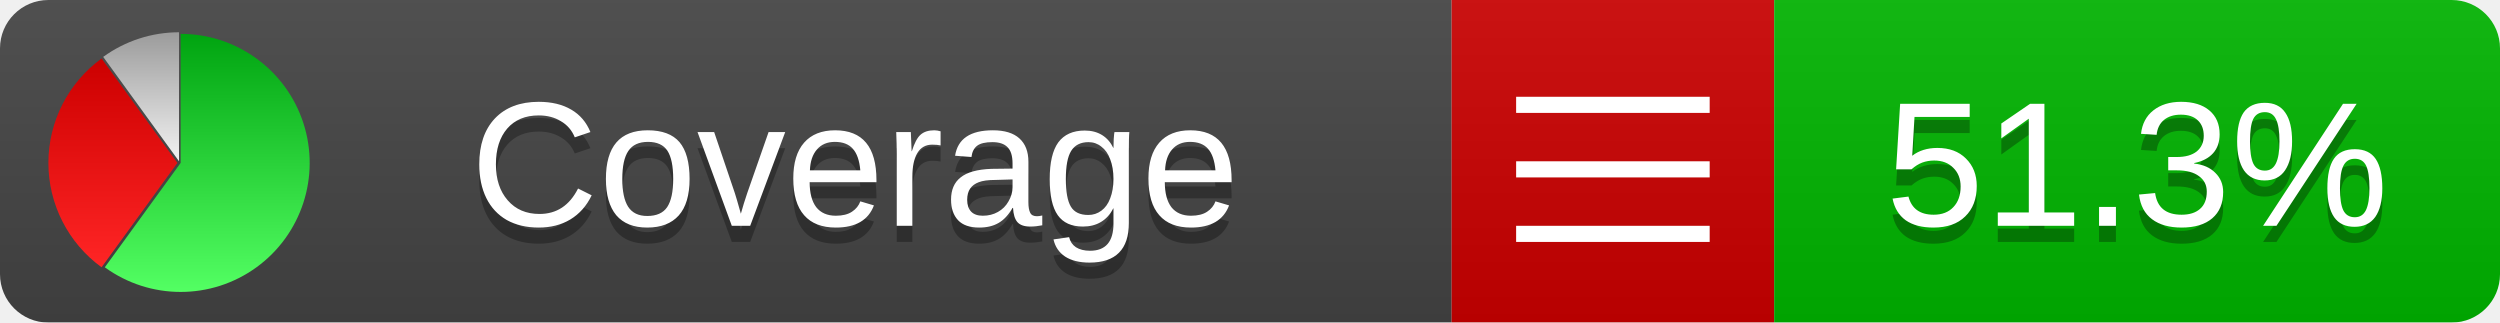
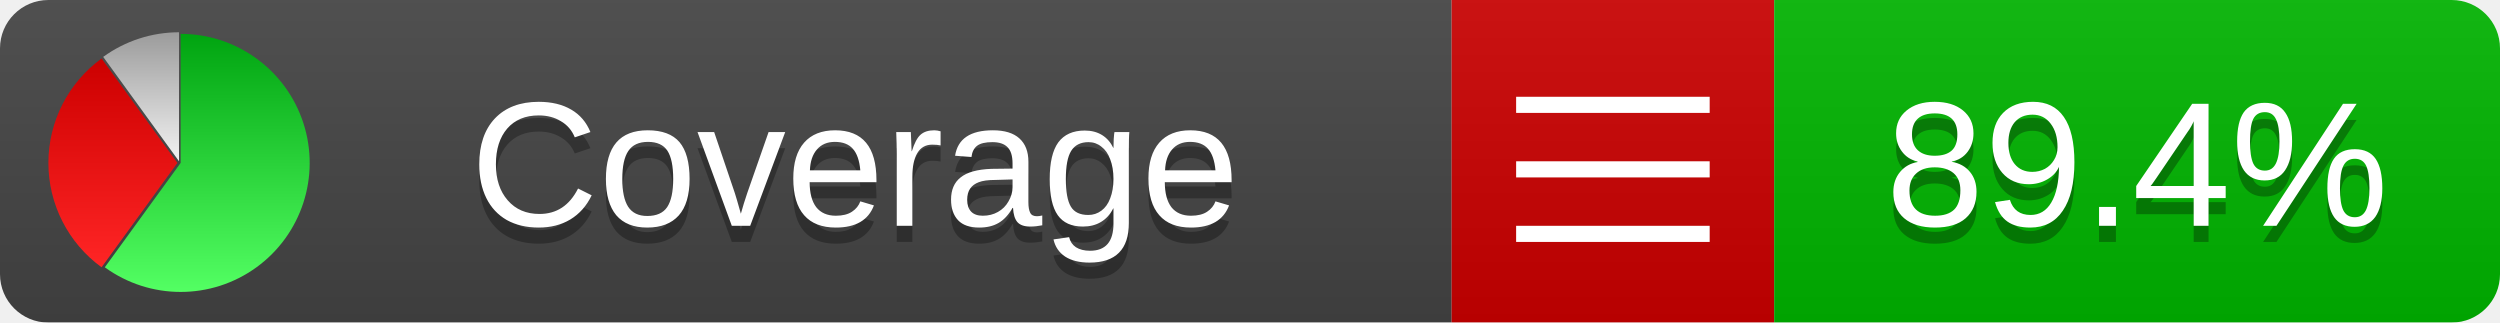
<svg xmlns="http://www.w3.org/2000/svg" xmlns:xlink="http://www.w3.org/1999/xlink" width="155" height="20">
  <style type="text/css">
          
            @keyframes fadeout {
              0 % { visibility: visible; opacity: 1; }
              40% { visibility: visible; opacity: 1; }
              50% { visibility: hidden; opacity: 0; }
              90% { visibility: hidden; opacity: 0; }
              100% { visibility: visible; opacity: 1; }
            }
            @keyframes fadein {
              0% { visibility: hidden; opacity: 0; }
              40% { visibility: hidden; opacity: 0; }
              50% { visibility: visible; opacity: 1; }
              90% { visibility: visible; opacity: 1; }
              100% { visibility: hidden; opacity: 0; }
            }
            .linecoverage {
                animation-duration: 10s;
                animation-name: fadeout;
                animation-iteration-count: infinite;
            }
            .branchcoverage {
                animation-duration: 10s;
                animation-name: fadein;
                animation-iteration-count: infinite;
            }
          
    </style>
  <defs>
    <linearGradient id="gradient" x2="0" y2="100%">
      <stop offset="0" stop-color="#bbb" stop-opacity=".1" />
      <stop offset="1" stop-opacity=".1" />
    </linearGradient>
    <linearGradient id="green" x2="0" y2="100%">
      <stop offset="0" stop-color="#00A410" />
      <stop offset="1" stop-color="#53FF63" />
    </linearGradient>
    <linearGradient id="red" x2="0" y2="100%">
      <stop offset="0" stop-color="#C00" />
      <stop offset="1" stop-color="#FF2525" />
    </linearGradient>
    <linearGradient id="gray" x2="0" y2="100%">
      <stop offset="0" stop-color="#9B9B9B" />
      <stop offset="1" stop-color="#F3F3F3" />
    </linearGradient>
    <mask id="mask">
      <rect width="155" height="20" rx="3" fill="#fff" />
    </mask>
    <g id="icon">
      <path style="fill:url(#green);" d="M205,202.5 l0,-200 a200,200 0 1,1 -117.558,361.803 z" />
      <path style="fill:url(#red);" d="M200,202.5 l-117.558,161.803 a200,200 0 0,1 0,-323.607 z" />
      <path style="fill:url(#gray);" d="M202.5,200 l-117.558,-161.803 a200,200 0 0,1 117.558,-38.196 z" />
    </g>
  </defs>
  <g mask="url(#mask)">
    <rect x="0" y="0" width="90" height="20" fill="#444" />
    <rect x="90" y="0" width="20" height="20" fill="#c00" />
    <rect x="110" y="0" width="45" height="20" fill="#00B600" />
    <rect x="0" y="0" width="155" height="20" fill="url(#gradient)" />
  </g>
  <g>
    <path class="" stroke="#fff" d="M94 6.5 h12 M94 10.5 h12 M94 14.5 h12" />
  </g>
  <g fill="#fff" text-anchor="middle" font-family="Verdana,Arial,Geneva,sans-serif" font-size="11">
    <a xlink:href="https://github.com/danielpalme/ReportGenerator" target="_top">
      <use xlink:href="#icon" transform="translate(3,2) scale(.04)" />
    </a>
    <text x="53" y="15" fill="#010101" fill-opacity=".3">Coverage</text>
    <text x="53" y="14" fill="#fff">Coverage</text>
-     <text class="" x="132.5" y="15" fill="#010101" fill-opacity=".3">51.3%</text>
-     <text class="" x="132.5" y="14">51.3%</text>
+     <text class="" x="132.5" y="15" fill="#010101" fill-opacity=".3">89.4%</text>
+     <text class="" x="132.5" y="14">89.4%</text>
  </g>
  <g>
    <rect class="" x="90" y="0" width="65" height="20" fill-opacity="0" />
  </g>
</svg>
